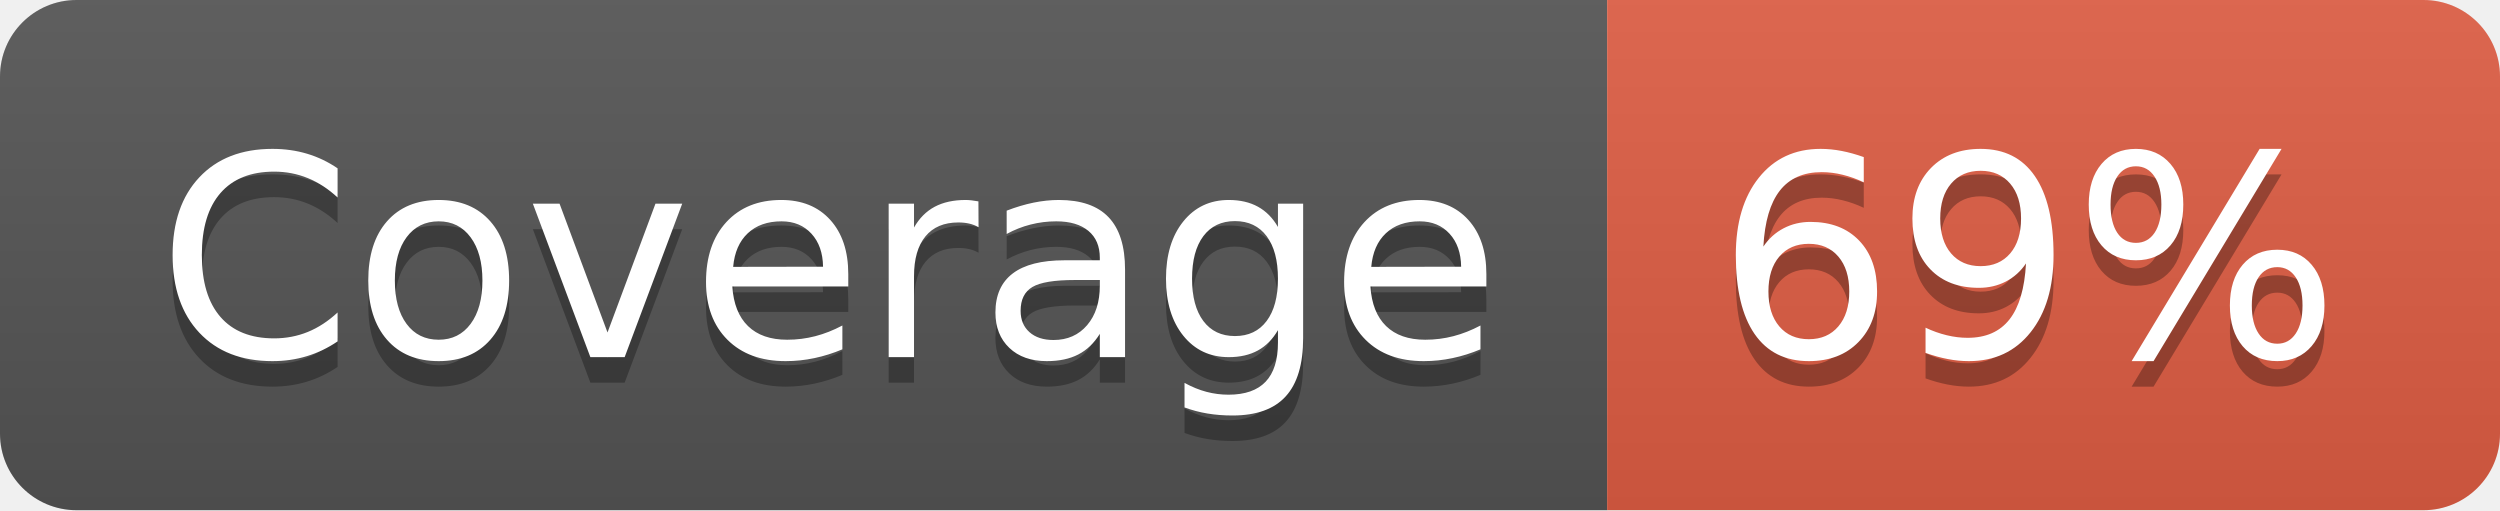
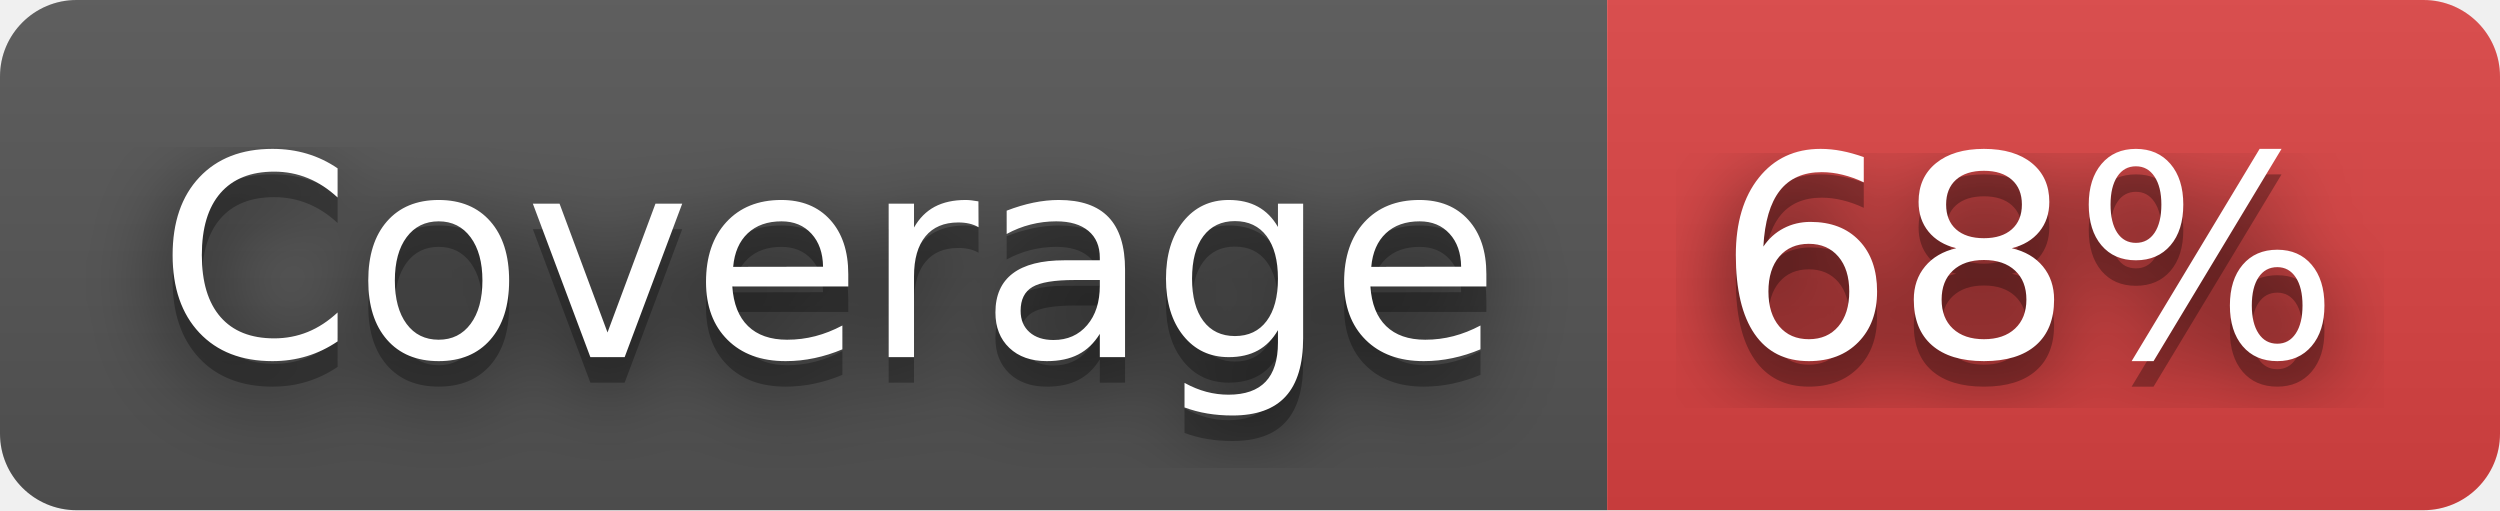
- <svg xmlns="http://www.w3.org/2000/svg" width="98" height="20" role="img" aria-label="Coverage: 69%">
+ <svg xmlns="http://www.w3.org/2000/svg" width="98" height="20" role="img" aria-label="Coverage: 68%">
+   <filter id="blur">
+     <feGaussianBlur in="SourceGraphic" stdDeviation="16" />
+   </filter>
  <linearGradient id="s" x2="0" y2="100%">
    <stop offset="0" stop-color="#bbb" stop-opacity=".1" />
    <stop offset="1" stop-opacity=".1" />
  </linearGradient>
  <clipPath id="r">
    <rect width="98" height="20" rx="3" fill="#fff" />
  </clipPath>
  <g clip-path="url(#r)">
    <rect width="63" height="20" fill="#555" />
-     <rect x="63" width="35" height="20" fill="#e05d44" />
+     <rect x="63" width="35" height="20" fill="#dd4343" />
    <rect width="98" height="20" fill="url(#s)" />
  </g>
  <g fill="#fff" text-anchor="middle" font-family="Verdana,Geneva,DejaVu Sans,sans-serif" text-rendering="geometricPrecision" font-size="110">
+     <text aria-hidden="true" x="325" y="150" fill="#010101" fill-opacity=".80" filter="url(#blur)" transform="scale(.1)" textLength="530">Coverage</text>
    <text aria-hidden="true" x="325" y="150" fill="#010101" fill-opacity=".3" transform="scale(.1)" textLength="530">Coverage</text>
    <text x="325" y="140" transform="scale(.1)" fill="#fff" textLength="530">Coverage</text>
-     <text aria-hidden="true" x="795" y="150" fill="#010101" fill-opacity=".3" transform="scale(.1)" textLength="250">69%</text>
-     <text x="795" y="140" transform="scale(.1)" fill="#fff" textLength="250">69%</text>
+     <text aria-hidden="true" x="795" y="150" fill="#010101" fill-opacity=".80" filter="url(#blur)" transform="scale(.1)" textLength="250">68%</text>
+     <text aria-hidden="true" x="795" y="150" fill="#010101" fill-opacity=".3" transform="scale(.1)" textLength="250">68%</text>
+     <text x="795" y="140" transform="scale(.1)" fill="#fff" textLength="250">68%</text>
  </g>
</svg>
